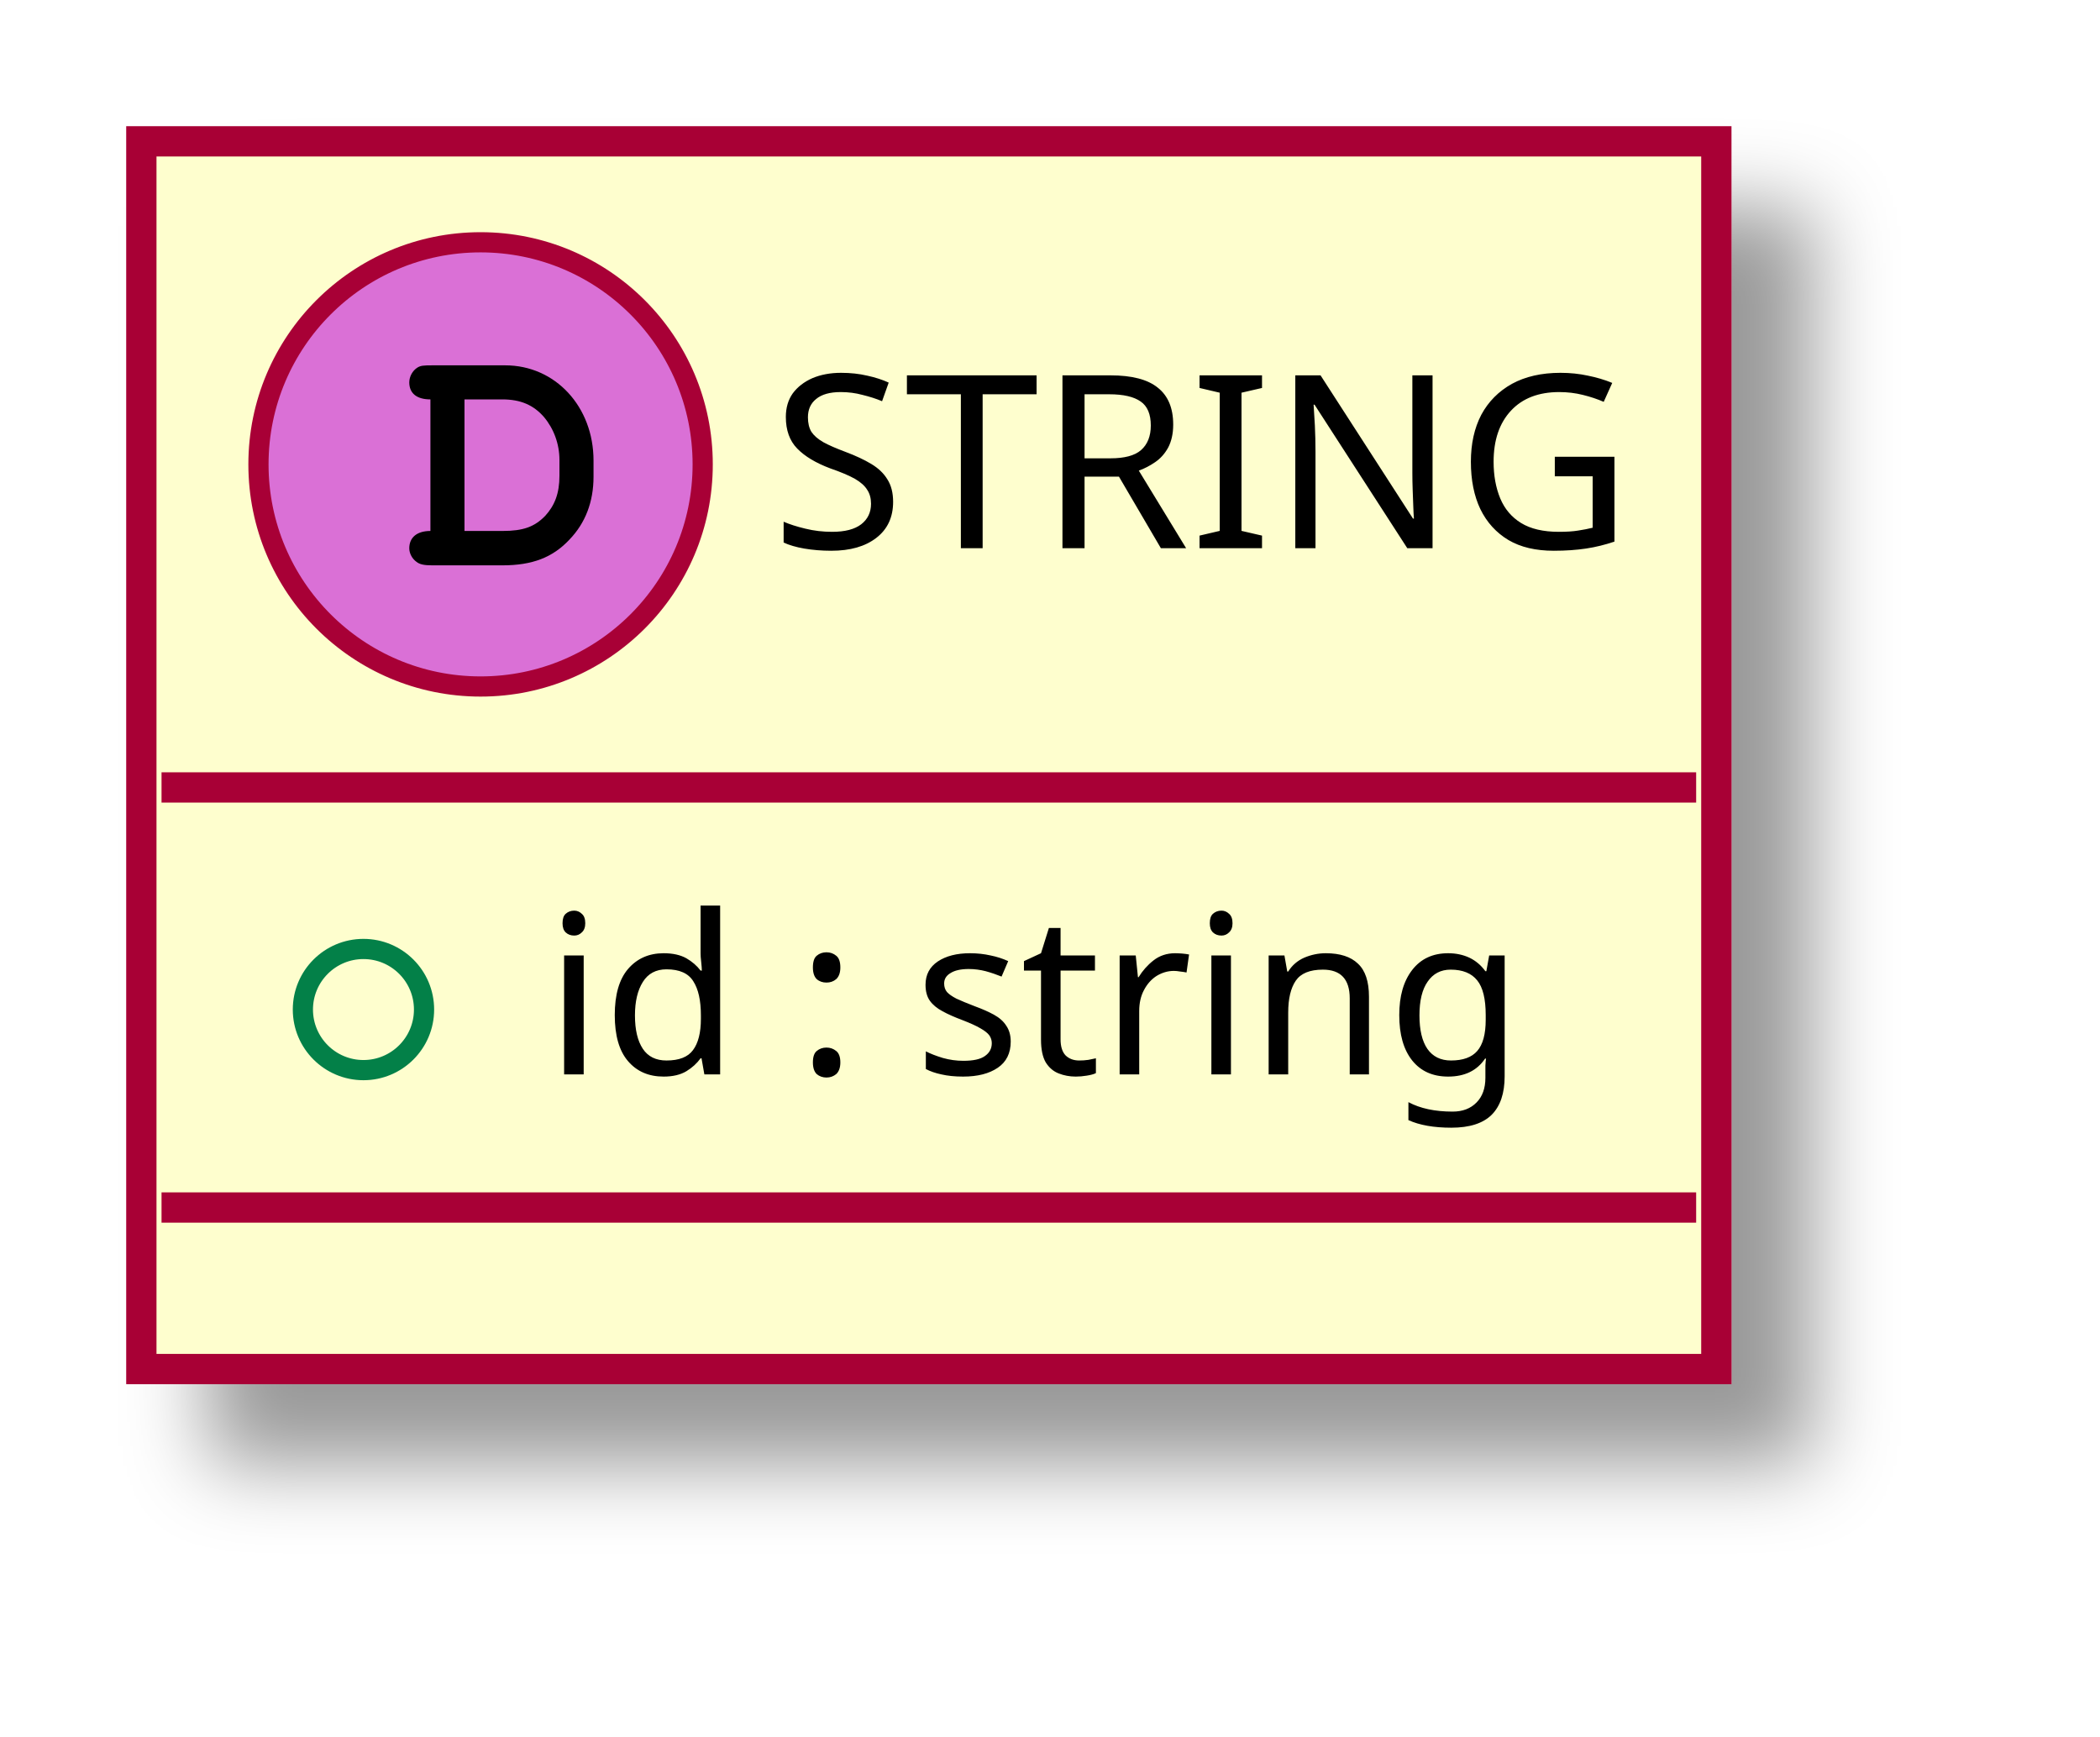
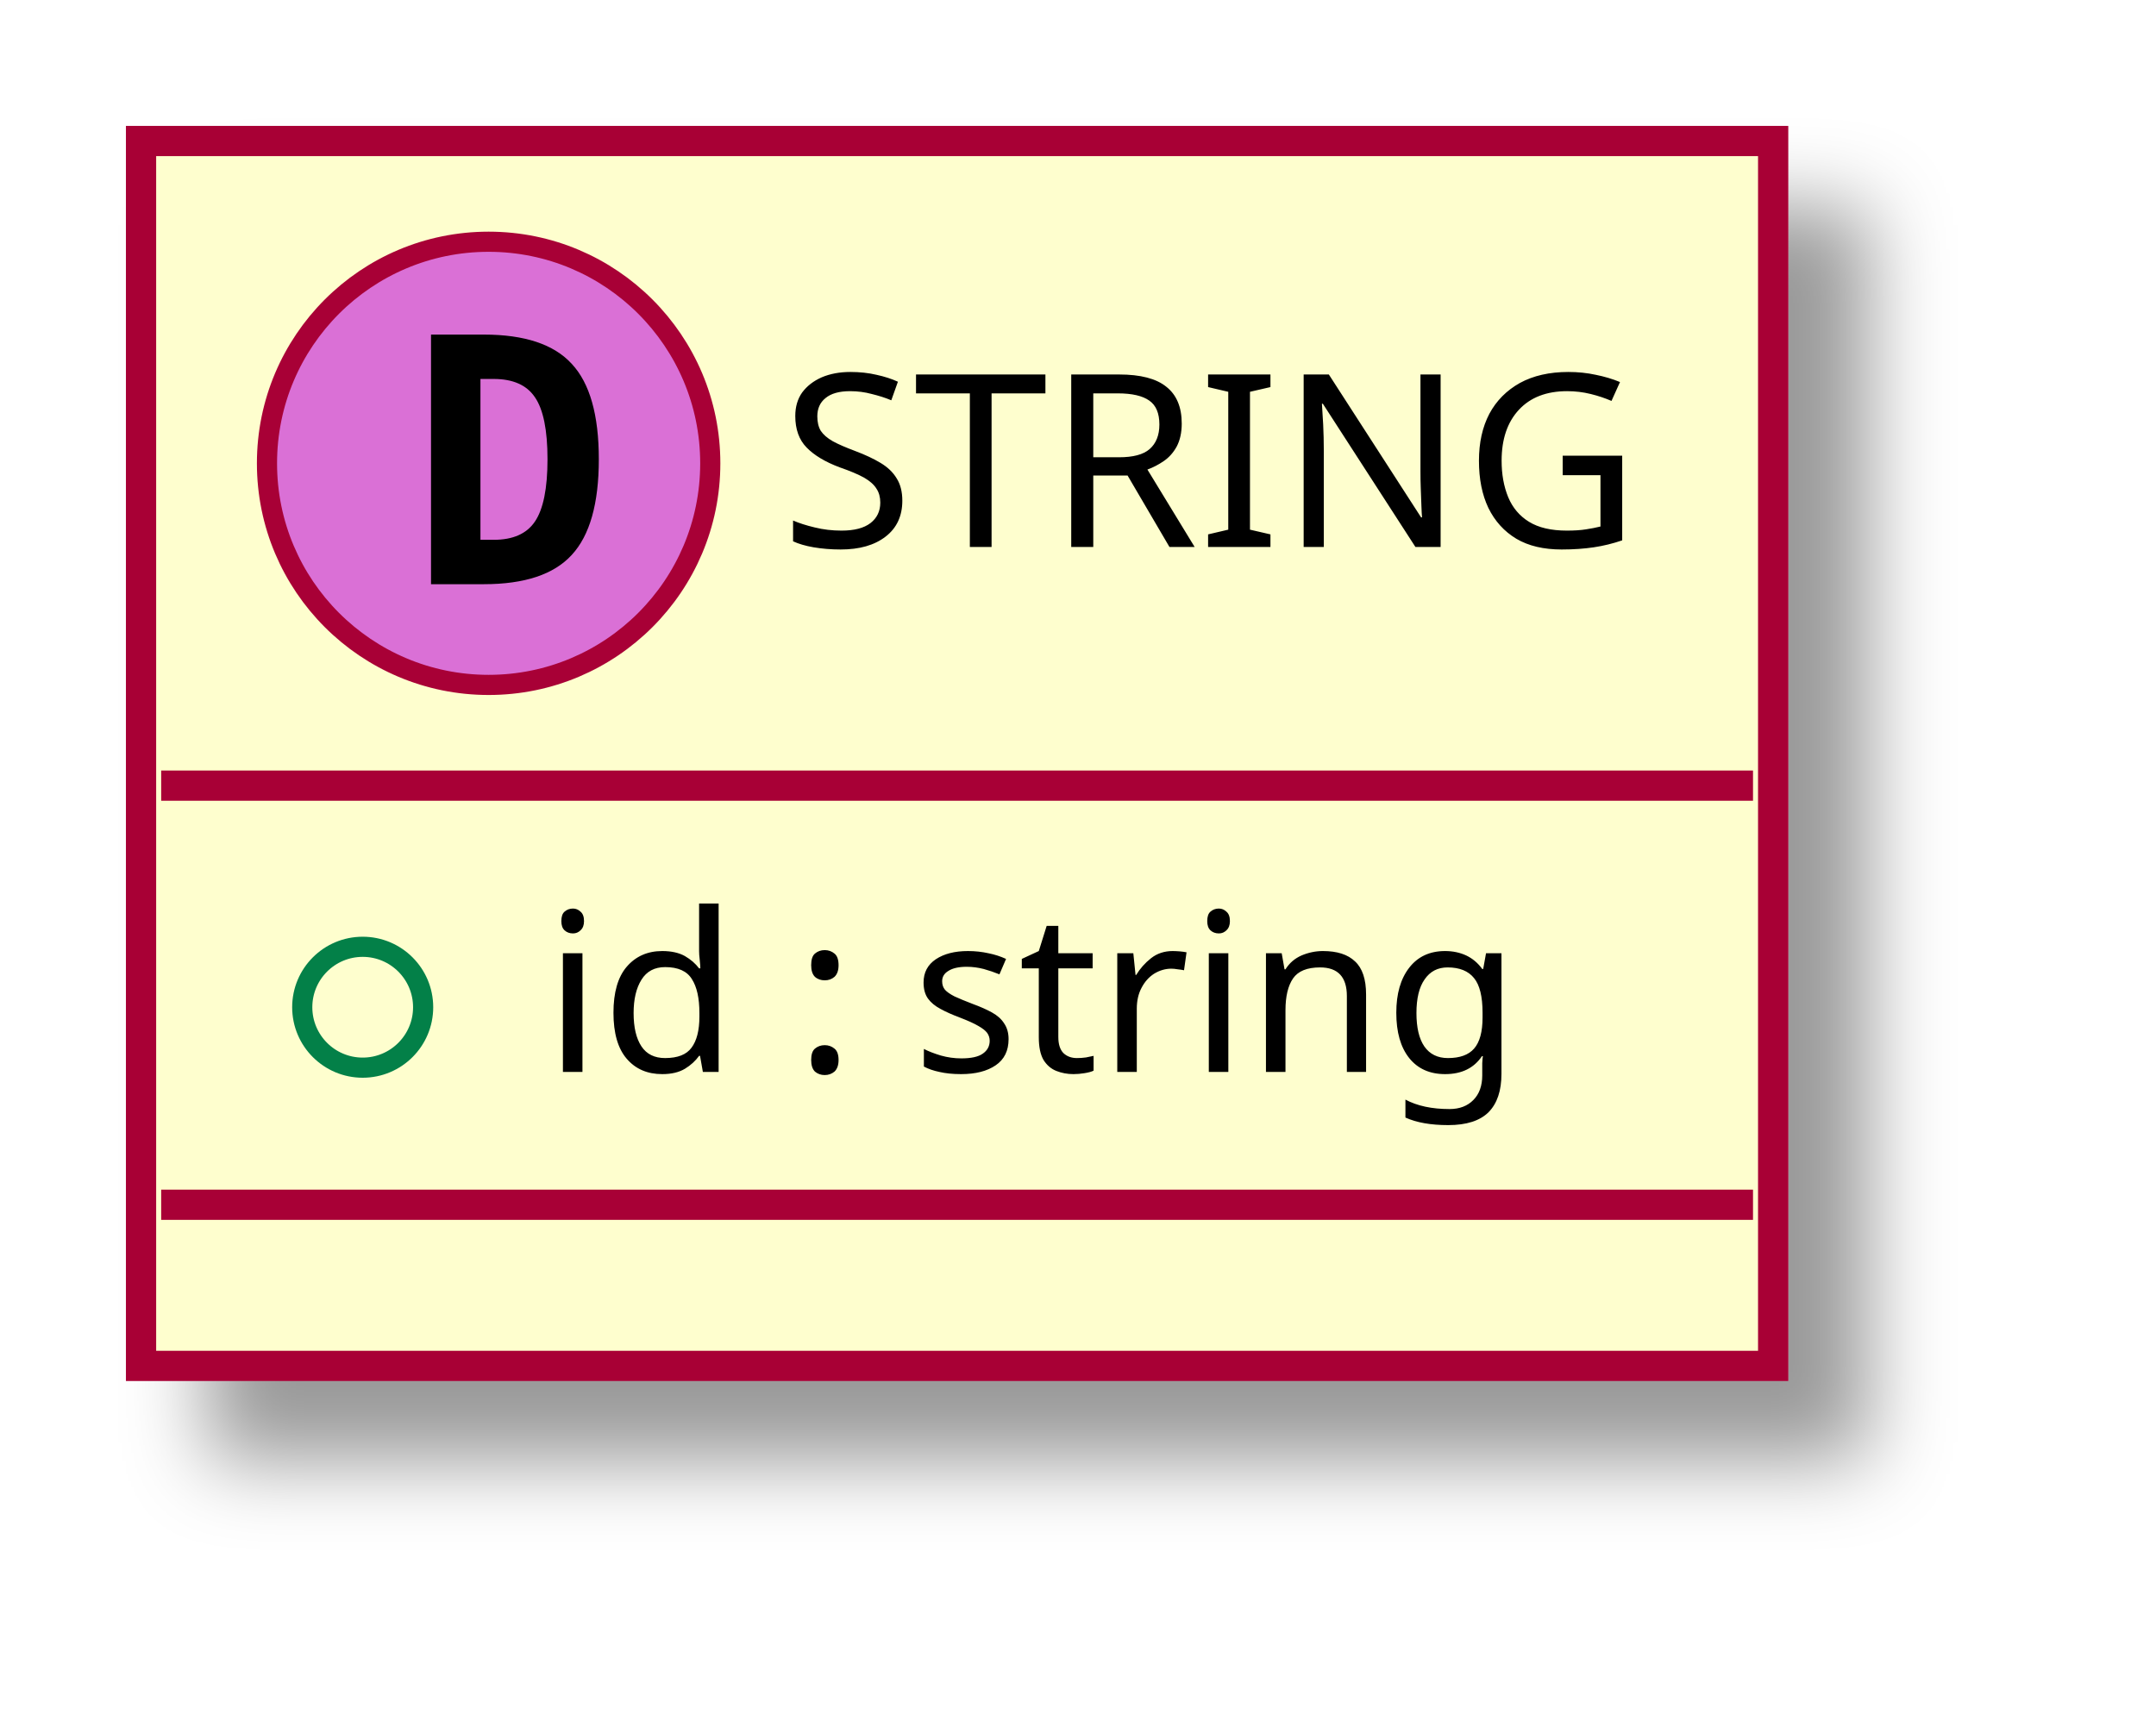
- <svg xmlns="http://www.w3.org/2000/svg" contentScriptType="application/ecmascript" contentStyleType="text/css" height="86px" preserveAspectRatio="none" style="width:104px;height:86px;" version="1.1" viewBox="0 0 104 86" width="104px" zoomAndPan="magnify">
+ <svg xmlns="http://www.w3.org/2000/svg" contentScriptType="application/ecmascript" contentStyleType="text/css" height="86px" preserveAspectRatio="none" style="width:107px;height:86px;" version="1.1" viewBox="0 0 107 86" width="107px" zoomAndPan="magnify">
  <defs>
    <filter height="300%" id="f1wqrjhlp2hdvp" width="300%" x="-1" y="-1">
      <feGaussianBlur result="blurOut" stdDeviation="2.0" />
      <feColorMatrix in="blurOut" result="blurOut2" type="matrix" values="0 0 0 0 0 0 0 0 0 0 0 0 0 0 0 0 0 0 .4 0" />
      <feOffset dx="4.0" dy="4.0" in="blurOut2" result="blurOut3" />
      <feBlend in="SourceGraphic" in2="blurOut3" mode="normal" />
    </filter>
  </defs>
  <g>
-     <rect fill="#FEFECE" filter="url(#f1wqrjhlp2hdvp)" height="60.805" id="_0" style="stroke: #A80036; stroke-width: 1.5;" width="78" x="7" y="7" />
-     <ellipse cx="23.8" cy="23" fill="#DA70D6" rx="11" ry="11" style="stroke: #A80036; stroke-width: 1.0;" />
-     <path d="M21.316,26.297 C20.659,26.297 20.269,26.609 20.269,27.156 C20.269,27.406 20.409,27.672 20.628,27.828 C20.784,27.953 21.003,28 21.409,28 L24.878,28 C26.363,28 27.378,27.609 28.206,26.719 C28.988,25.906 29.394,24.859 29.394,23.609 L29.394,22.812 C29.394,20.141 27.503,18.094 25.019,18.094 L21.409,18.094 C20.956,18.094 20.831,18.109 20.675,18.203 C20.425,18.359 20.269,18.656 20.269,18.938 C20.269,19.484 20.644,19.781 21.316,19.781 L21.316,26.297 Z M23.003,26.297 L23.003,19.781 L24.878,19.781 C25.784,19.781 26.425,20.062 26.941,20.656 C27.425,21.234 27.706,21.984 27.706,22.781 L27.706,23.562 C27.706,24.438 27.472,25.031 27.003,25.547 C26.472,26.094 25.909,26.297 24.894,26.297 L23.003,26.297 Z " />
-     <text fill="#000000" font-family="sans-serif" font-size="12" lengthAdjust="spacingAndGlyphs" textLength="42" x="38.2" y="27.154">STRING</text>
-     <line style="stroke: #A80036; stroke-width: 1.5;" x1="8" x2="84" y1="39" y2="39" />
+     <rect fill="#FEFECE" filter="url(#f1wqrjhlp2hdvp)" height="60.805" id="_0" style="stroke: #A80036; stroke-width: 1.5;" width="81" x="7" y="7" />
+     <ellipse cx="24.25" cy="23" fill="#DA70D6" rx="11" ry="11" style="stroke: #A80036; stroke-width: 1.0;" />
+     <path d="M23.844,18.812 L23.844,26.797 L24.5,26.797 Q25.938,26.797 26.547,25.891 Q27.172,24.969 27.172,22.797 Q27.172,20.625 26.547,19.719 Q25.938,18.812 24.5,18.812 L23.844,18.812 Z M21.391,16.609 L24.016,16.609 Q27.047,16.609 28.375,18.062 Q29.719,19.5 29.719,22.797 Q29.719,26.094 28.375,27.547 Q27.047,29 24.016,29 L21.391,29 L21.391,16.609 Z " />
+     <text fill="#000000" font-family="sans-serif" font-size="12" lengthAdjust="spacingAndGlyphs" textLength="44" x="38.75" y="27.154">STRING</text>
+     <line style="stroke: #A80036; stroke-width: 1.5;" x1="8" x2="87" y1="39" y2="39" />
    <ellipse cx="18" cy="50" fill="none" rx="3" ry="3" style="stroke: #038048; stroke-width: 1.0;" />
-     <text fill="#000000" font-family="sans-serif" font-size="11" lengthAdjust="spacingAndGlyphs" textLength="52" x="27" y="53.21">id : string</text>
-     <line style="stroke: #A80036; stroke-width: 1.5;" x1="8" x2="84" y1="59.805" y2="59.805" />
+     <text fill="#000000" font-family="sans-serif" font-size="11" lengthAdjust="spacingAndGlyphs" textLength="55" x="27" y="53.21">id : string</text>
+     <line style="stroke: #A80036; stroke-width: 1.5;" x1="8" x2="87" y1="59.805" y2="59.805" />
  </g>
</svg>
